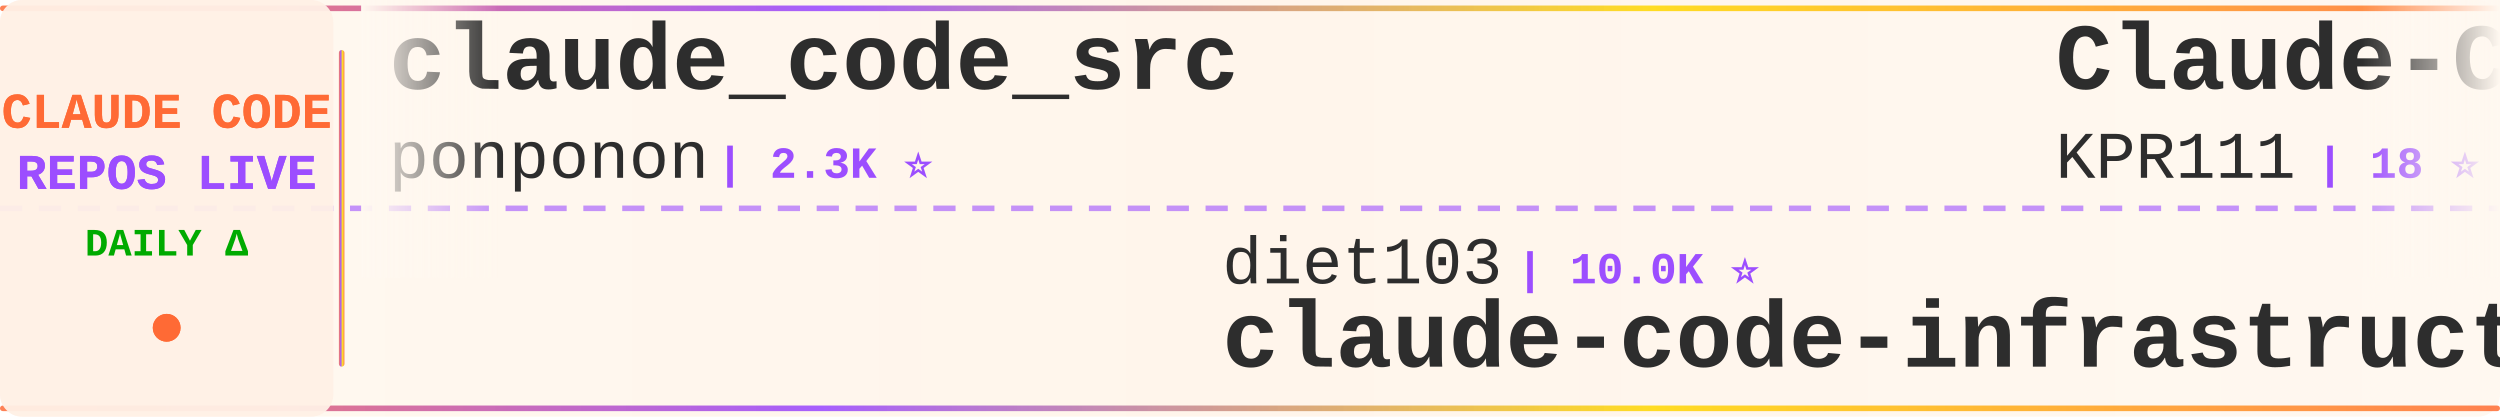
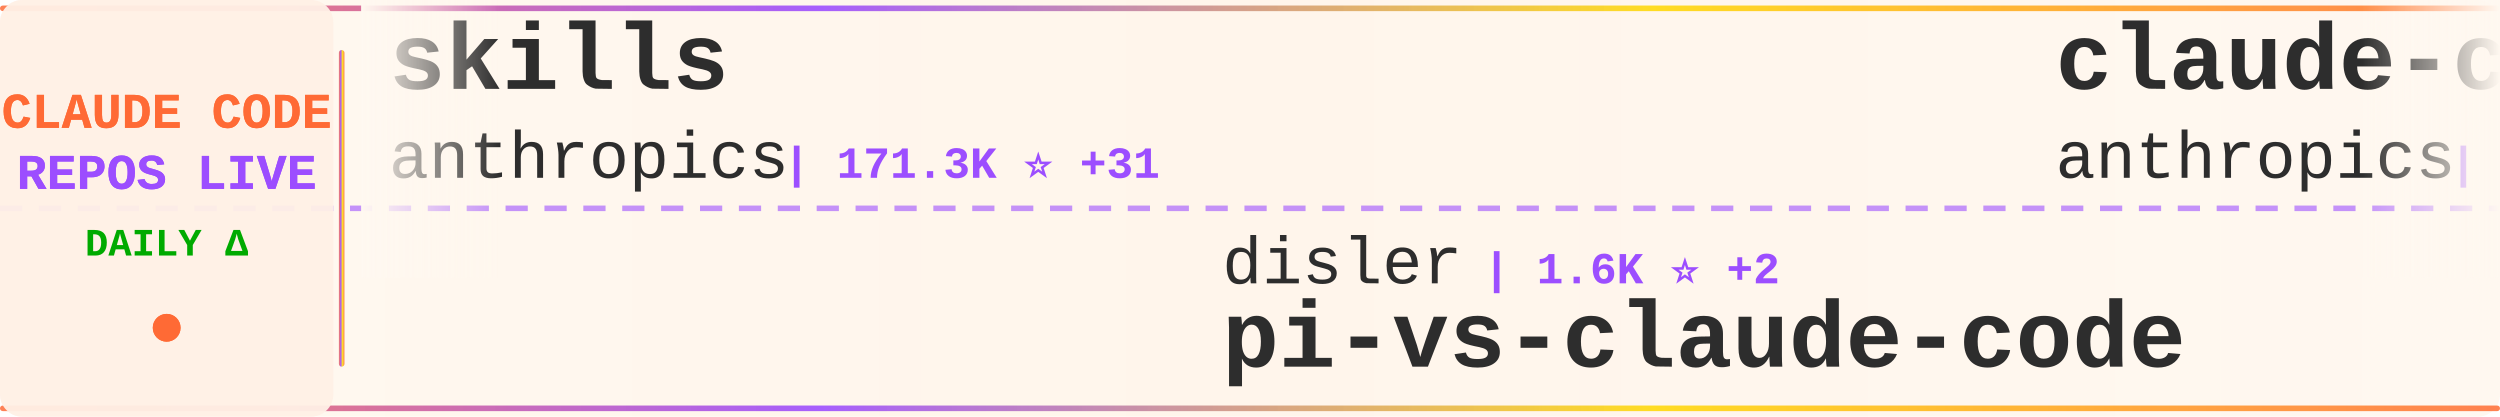
<svg xmlns="http://www.w3.org/2000/svg" width="900" height="150">
  <defs>
    <linearGradient id="tickerBg" x1="0%" y1="0%" x2="100%" y2="0%">
      <stop offset="0%" style="stop-color:#fff8f0;stop-opacity:0.98" />
      <stop offset="50%" style="stop-color:#fff5eb;stop-opacity:1" />
      <stop offset="100%" style="stop-color:#fff8f0;stop-opacity:0.98" />
    </linearGradient>
    <linearGradient id="borderGrad" x1="0%" y1="0%" x2="100%" y2="0%">
      <stop offset="0%" style="stop-color:#FF6B35;stop-opacity:0.85">
        <animate attributeName="stop-opacity" values="0.85;1;0.85" dur="2s" repeatCount="indefinite" />
      </stop>
      <stop offset="33%" style="stop-color:#9C4EFF;stop-opacity:0.9">
        <animate attributeName="stop-opacity" values="0.9;1;0.9" dur="2.2s" repeatCount="indefinite" />
      </stop>
      <stop offset="66%" style="stop-color:#FFD700;stop-opacity:0.85">
        <animate attributeName="stop-opacity" values="0.85;1;0.85" dur="1.8s" repeatCount="indefinite" />
      </stop>
      <stop offset="100%" style="stop-color:#FF6B35;stop-opacity:0.85">
        <animate attributeName="stop-opacity" values="0.85;1;0.85" dur="2s" repeatCount="indefinite" />
      </stop>
    </linearGradient>
    <filter id="textGlow">
      <feGaussianBlur stdDeviation="0.15" result="coloredBlur" />
      <feMerge>
        <feMergeNode in="coloredBlur" />
        <feMergeNode in="SourceGraphic" />
      </feMerge>
    </filter>
    <filter id="metricGlow">
      <feGaussianBlur stdDeviation="0.2" result="coloredBlur" />
      <feMerge>
        <feMergeNode in="coloredBlur" />
        <feMergeNode in="SourceGraphic" />
      </feMerge>
    </filter>
    <linearGradient id="leftFade" x1="0%" y1="0%" x2="100%" y2="0%">
      <stop offset="0%" style="stop-color:#fff8f0;stop-opacity:1" />
      <stop offset="100%" style="stop-color:#fff8f0;stop-opacity:0" />
    </linearGradient>
    <linearGradient id="rightFade" x1="0%" y1="0%" x2="100%" y2="0%">
      <stop offset="0%" style="stop-color:#fff8f0;stop-opacity:0" />
      <stop offset="100%" style="stop-color:#fff8f0;stop-opacity:1" />
    </linearGradient>
  </defs>
  <rect width="900" height="150" fill="url(#tickerBg)" rx="8" />
  <rect x="0" y="2" width="900" height="2" fill="url(#borderGrad)" rx="1" />
  <rect x="0" y="146" width="900" height="2" fill="url(#borderGrad)" rx="1" />
  <line x1="0" y1="75" x2="900" y2="75" stroke="#9C4EFF" stroke-width="2" stroke-dasharray="8 6" opacity="0.6" />
  <rect x="0" y="0" width="120" height="150" fill="#fff0e6" opacity="0.95" rx="8" />
  <text x="60" y="46" font-family="'Courier New', monospace" font-size="18" font-weight="bold" fill="#FF6B35" text-anchor="middle" filter="url(#textGlow)">
    CLAUDE CODE
  </text>
  <text x="60" y="68" font-family="'Courier New', monospace" font-size="18" font-weight="bold" fill="#9C4EFF" text-anchor="middle" filter="url(#textGlow)">
    REPOS LIVE
  </text>
  <text x="60" y="92" font-family="'Courier New', monospace" font-size="14" font-weight="bold" fill="#00aa00" text-anchor="middle">
    DAILY Δ
  </text>
  <circle cx="60" cy="118" r="5" fill="#FF6B35" filter="url(#metricGlow)">
    <animate attributeName="r" values="4;6;4" dur="1.5s" repeatCount="indefinite" />
    <animate attributeName="opacity" values="0.6;1;0.6" dur="1.5s" repeatCount="indefinite" />
  </circle>
  <rect x="122" y="18" width="2" height="114" fill="url(#borderGrad)" rx="1" />
  <clipPath id="tickerClip">
    <rect x="130" y="0" width="770" height="150" />
  </clipPath>
  <g clip-path="url(#tickerClip)">
    <g id="tickerItems">
      <animateTransform attributeName="transform" attributeType="XML" type="translate" from="0 0" to="-3000 0" dur="54s" repeatCount="indefinite" />
      <g transform="translate(0, 0)">
-         <text x="140" y="32" font-family="'Courier New', monospace" font-size="34" font-weight="bold" fill="#2d2d2d">claude_code_src</text>
-         <text x="140" y="64" font-family="'Courier New', monospace" font-size="24" font-weight="normal" fill="#2d2d2d" opacity="1.0">ponponon</text>
-         <text x="258" y="64" font-family="'Courier New', monospace" font-size="16" font-weight="bold" fill="#9C4EFF"> | 2.3K ⭐</text>
+         <text x="140" y="32" font-family="'Courier New', monospace" font-size="34" font-weight="bold" fill="#2d2d2d">skills</text>
+         <text x="140" y="64" font-family="'Courier New', monospace" font-size="24" font-weight="normal" fill="#2d2d2d" opacity="1.0">anthropics</text>
+         <text x="282" y="64" font-family="'Courier New', monospace" font-size="16" font-weight="bold" fill="#9C4EFF"> | 171.3K ⭐ +31</text>
      </g>
      <g transform="translate(300, 0)">
-         <text x="140" y="102" font-family="'Courier New', monospace" font-size="24" font-weight="normal" fill="#2d2d2d" opacity="1.0">diet103</text>
-         <text x="246" y="102" font-family="'Courier New', monospace" font-size="16" font-weight="bold" fill="#9C4EFF"> | 10.0K ⭐</text>
-         <text x="140" y="132" font-family="'Courier New', monospace" font-size="34" font-weight="bold" fill="#2d2d2d">claude-code-infrastructu...</text>
+         <text x="140" y="102" font-family="'Courier New', monospace" font-size="24" font-weight="normal" fill="#2d2d2d" opacity="1.0">disler</text>
+         <text x="234" y="102" font-family="'Courier New', monospace" font-size="16" font-weight="bold" fill="#9C4EFF"> | 1.6K ⭐ +2</text>
+         <text x="140" y="132" font-family="'Courier New', monospace" font-size="34" font-weight="bold" fill="#2d2d2d">pi-vs-claude-code</text>
      </g>
      <g transform="translate(600, 0)">
+         <text x="140" y="32" font-family="'Courier New', monospace" font-size="34" font-weight="bold" fill="#2d2d2d">claude-code-action</text>
+         <text x="140" y="64" font-family="'Courier New', monospace" font-size="24" font-weight="normal" fill="#2d2d2d" opacity="1.0">anthropics</text>
+         <text x="282" y="64" font-family="'Courier New', monospace" font-size="16" font-weight="bold" fill="#9C4EFF"> | 8.7K ⭐ +1</text>
+       </g>
+       <g transform="translate(900, 0)">
+         <text x="140" y="102" font-family="'Courier New', monospace" font-size="24" font-weight="normal" fill="#2d2d2d" opacity="1.0">ykdojo</text>
+         <text x="234" y="102" font-family="'Courier New', monospace" font-size="16" font-weight="bold" fill="#9C4EFF"> | 9.9K ⭐ +7</text>
+         <text x="140" y="132" font-family="'Courier New', monospace" font-size="34" font-weight="bold" fill="#2d2d2d">claude-code-tips</text>
+       </g>
+       <g transform="translate(1200, 0)">
+         <text x="140" y="32" font-family="'Courier New', monospace" font-size="34" font-weight="bold" fill="#2d2d2d">edmunds-claude-code</text>
+         <text x="140" y="64" font-family="'Courier New', monospace" font-size="24" font-weight="normal" fill="#2d2d2d" opacity="1.0">edmund-io</text>
+         <text x="270" y="64" font-family="'Courier New', monospace" font-size="16" font-weight="bold" fill="#9C4EFF"> | 1.5K ⭐</text>
+       </g>
+       <g transform="translate(1500, 0)">
+         <text x="140" y="102" font-family="'Courier New', monospace" font-size="24" font-weight="normal" fill="#2d2d2d" opacity="1.0">kodu-ai</text>
+         <text x="246" y="102" font-family="'Courier New', monospace" font-size="16" font-weight="bold" fill="#9C4EFF"> | 5.2K ⭐</text>
+         <text x="140" y="132" font-family="'Courier New', monospace" font-size="34" font-weight="bold" fill="#2d2d2d">claude-coder</text>
+       </g>
+       <g transform="translate(1800, 0)">
+         <text x="140" y="32" font-family="'Courier New', monospace" font-size="34" font-weight="bold" fill="#2d2d2d">claude-code-from-scratch</text>
+         <text x="140" y="64" font-family="'Courier New', monospace" font-size="24" font-weight="normal" fill="#2d2d2d" opacity="1.0">Windy3f3f3f3f</text>
+         <text x="318" y="64" font-family="'Courier New', monospace" font-size="16" font-weight="bold" fill="#9C4EFF"> | 2.6K ⭐ +1</text>
+       </g>
+       <g transform="translate(2100, 0)">
+         <text x="140" y="102" font-family="'Courier New', monospace" font-size="24" font-weight="normal" fill="#2d2d2d" opacity="1.0">Piebald-AI</text>
+         <text x="282" y="102" font-family="'Courier New', monospace" font-size="16" font-weight="bold" fill="#9C4EFF"> | 12.4K ⭐ +2</text>
+         <text x="140" y="132" font-family="'Courier New', monospace" font-size="34" font-weight="bold" fill="#2d2d2d">claude-code-system-promp...</text>
+       </g>
+       <g transform="translate(2400, 0)">
        <text x="140" y="32" font-family="'Courier New', monospace" font-size="34" font-weight="bold" fill="#2d2d2d">Claude-Code</text>
        <text x="140" y="64" font-family="'Courier New', monospace" font-size="24" font-weight="normal" fill="#2d2d2d" opacity="1.0">KPR111</text>
        <text x="234" y="64" font-family="'Courier New', monospace" font-size="16" font-weight="bold" fill="#9C4EFF"> | 18 ⭐</text>
      </g>
-       <g transform="translate(900, 0)">
-         <text x="140" y="102" font-family="'Courier New', monospace" font-size="24" font-weight="normal" fill="#2d2d2d" opacity="1.0">shareAI-lab</text>
-         <text x="294" y="102" font-family="'Courier New', monospace" font-size="16" font-weight="bold" fill="#9C4EFF"> | 75.0K ⭐ +20</text>
-         <text x="140" y="132" font-family="'Courier New', monospace" font-size="34" font-weight="bold" fill="#2d2d2d">learn-claude-code</text>
-       </g>
-       <g transform="translate(1200, 0)">
-         <text x="140" y="32" font-family="'Courier New', monospace" font-size="34" font-weight="bold" fill="#2d2d2d">Claude-code</text>
-         <text x="140" y="64" font-family="'Courier New', monospace" font-size="24" font-weight="normal" fill="#2d2d2d" opacity="1.0">fazxes</text>
-         <text x="234" y="64" font-family="'Courier New', monospace" font-size="16" font-weight="bold" fill="#9C4EFF"> | 231 ⭐</text>
-       </g>
-       <g transform="translate(1500, 0)">
-         <text x="140" y="102" font-family="'Courier New', monospace" font-size="24" font-weight="normal" fill="#2d2d2d" opacity="1.0">hangsman</text>
-         <text x="258" y="102" font-family="'Courier New', monospace" font-size="16" font-weight="bold" fill="#9C4EFF"> | 790 ⭐</text>
-         <text x="140" y="132" font-family="'Courier New', monospace" font-size="34" font-weight="bold" fill="#2d2d2d">claude-code-source</text>
-       </g>
-       <g transform="translate(1800, 0)">
-         <text x="140" y="32" font-family="'Courier New', monospace" font-size="34" font-weight="bold" fill="#2d2d2d">awesome-claude-code-suba...</text>
-         <text x="140" y="64" font-family="'Courier New', monospace" font-size="24" font-weight="normal" fill="#2d2d2d" opacity="1.0">VoltAgent</text>
-         <text x="270" y="64" font-family="'Courier New', monospace" font-size="16" font-weight="bold" fill="#9C4EFF"> | 24.6K ⭐ +6</text>
-       </g>
-       <g transform="translate(2100, 0)">
-         <text x="140" y="102" font-family="'Courier New', monospace" font-size="24" font-weight="normal" fill="#2d2d2d" opacity="1.0">huangjia2019</text>
-         <text x="306" y="102" font-family="'Courier New', monospace" font-size="16" font-weight="bold" fill="#9C4EFF"> | 1.1K ⭐</text>
-         <text x="140" y="132" font-family="'Courier New', monospace" font-size="34" font-weight="bold" fill="#2d2d2d">claude-code-engineering</text>
-       </g>
-       <g transform="translate(2400, 0)">
-         <text x="140" y="32" font-family="'Courier New', monospace" font-size="34" font-weight="bold" fill="#2d2d2d">andrej-karpathy-skills</text>
-         <text x="140" y="64" font-family="'Courier New', monospace" font-size="24" font-weight="normal" fill="#2d2d2d" opacity="1.0">multica-ai</text>
-         <text x="282" y="64" font-family="'Courier New', monospace" font-size="16" font-weight="bold" fill="#9C4EFF"> | 205.8K ⭐ +61</text>
-       </g>
      <g transform="translate(2700, 0)">
-         <text x="140" y="102" font-family="'Courier New', monospace" font-size="24" font-weight="normal" fill="#2d2d2d" opacity="1.0">Pimzino</text>
-         <text x="246" y="102" font-family="'Courier New', monospace" font-size="16" font-weight="bold" fill="#9C4EFF"> | 3.9K ⭐</text>
-         <text x="140" y="132" font-family="'Courier New', monospace" font-size="34" font-weight="bold" fill="#2d2d2d">claude-code-spec-workflo...</text>
+         <text x="140" y="102" font-family="'Courier New', monospace" font-size="24" font-weight="normal" fill="#2d2d2d" opacity="1.0">VILA-Lab</text>
+         <text x="258" y="102" font-family="'Courier New', monospace" font-size="16" font-weight="bold" fill="#9C4EFF"> | 2.1K ⭐ +2</text>
+         <text x="140" y="132" font-family="'Courier New', monospace" font-size="34" font-weight="bold" fill="#2d2d2d">Dive-into-Claude-Code</text>
      </g>
      <g transform="translate(3000, 0)">
-         <text x="140" y="32" font-family="'Courier New', monospace" font-size="34" font-weight="bold" fill="#2d2d2d">claude_code_src</text>
-         <text x="140" y="64" font-family="'Courier New', monospace" font-size="24" font-weight="normal" fill="#2d2d2d" opacity="1.0">ponponon</text>
-         <text x="258" y="64" font-family="'Courier New', monospace" font-size="16" font-weight="bold" fill="#9C4EFF"> | 2.3K ⭐</text>
+         <text x="140" y="32" font-family="'Courier New', monospace" font-size="34" font-weight="bold" fill="#2d2d2d">skills</text>
+         <text x="140" y="64" font-family="'Courier New', monospace" font-size="24" font-weight="normal" fill="#2d2d2d" opacity="1.0">anthropics</text>
+         <text x="282" y="64" font-family="'Courier New', monospace" font-size="16" font-weight="bold" fill="#9C4EFF"> | 171.3K ⭐ +31</text>
      </g>
      <g transform="translate(3300, 0)">
-         <text x="140" y="102" font-family="'Courier New', monospace" font-size="24" font-weight="normal" fill="#2d2d2d" opacity="1.0">diet103</text>
-         <text x="246" y="102" font-family="'Courier New', monospace" font-size="16" font-weight="bold" fill="#9C4EFF"> | 10.0K ⭐</text>
-         <text x="140" y="132" font-family="'Courier New', monospace" font-size="34" font-weight="bold" fill="#2d2d2d">claude-code-infrastructu...</text>
+         <text x="140" y="102" font-family="'Courier New', monospace" font-size="24" font-weight="normal" fill="#2d2d2d" opacity="1.0">disler</text>
+         <text x="234" y="102" font-family="'Courier New', monospace" font-size="16" font-weight="bold" fill="#9C4EFF"> | 1.6K ⭐ +2</text>
+         <text x="140" y="132" font-family="'Courier New', monospace" font-size="34" font-weight="bold" fill="#2d2d2d">pi-vs-claude-code</text>
      </g>
      <g transform="translate(3600, 0)">
-         <text x="140" y="32" font-family="'Courier New', monospace" font-size="34" font-weight="bold" fill="#2d2d2d">Claude-Code</text>
-         <text x="140" y="64" font-family="'Courier New', monospace" font-size="24" font-weight="normal" fill="#2d2d2d" opacity="1.0">KPR111</text>
-         <text x="234" y="64" font-family="'Courier New', monospace" font-size="16" font-weight="bold" fill="#9C4EFF"> | 18 ⭐</text>
+         <text x="140" y="32" font-family="'Courier New', monospace" font-size="34" font-weight="bold" fill="#2d2d2d">claude-code-action</text>
+         <text x="140" y="64" font-family="'Courier New', monospace" font-size="24" font-weight="normal" fill="#2d2d2d" opacity="1.0">anthropics</text>
+         <text x="282" y="64" font-family="'Courier New', monospace" font-size="16" font-weight="bold" fill="#9C4EFF"> | 8.7K ⭐ +1</text>
      </g>
      <g transform="translate(3900, 0)">
-         <text x="140" y="102" font-family="'Courier New', monospace" font-size="24" font-weight="normal" fill="#2d2d2d" opacity="1.0">shareAI-lab</text>
-         <text x="294" y="102" font-family="'Courier New', monospace" font-size="16" font-weight="bold" fill="#9C4EFF"> | 75.0K ⭐ +20</text>
-         <text x="140" y="132" font-family="'Courier New', monospace" font-size="34" font-weight="bold" fill="#2d2d2d">learn-claude-code</text>
+         <text x="140" y="102" font-family="'Courier New', monospace" font-size="24" font-weight="normal" fill="#2d2d2d" opacity="1.0">ykdojo</text>
+         <text x="234" y="102" font-family="'Courier New', monospace" font-size="16" font-weight="bold" fill="#9C4EFF"> | 9.9K ⭐ +7</text>
+         <text x="140" y="132" font-family="'Courier New', monospace" font-size="34" font-weight="bold" fill="#2d2d2d">claude-code-tips</text>
      </g>
    </g>
  </g>
  <rect x="130" y="0" width="50" height="100" fill="url(#leftFade)" />
  <rect x="850" y="0" width="50" height="100" fill="url(#rightFade)" />
</svg>
